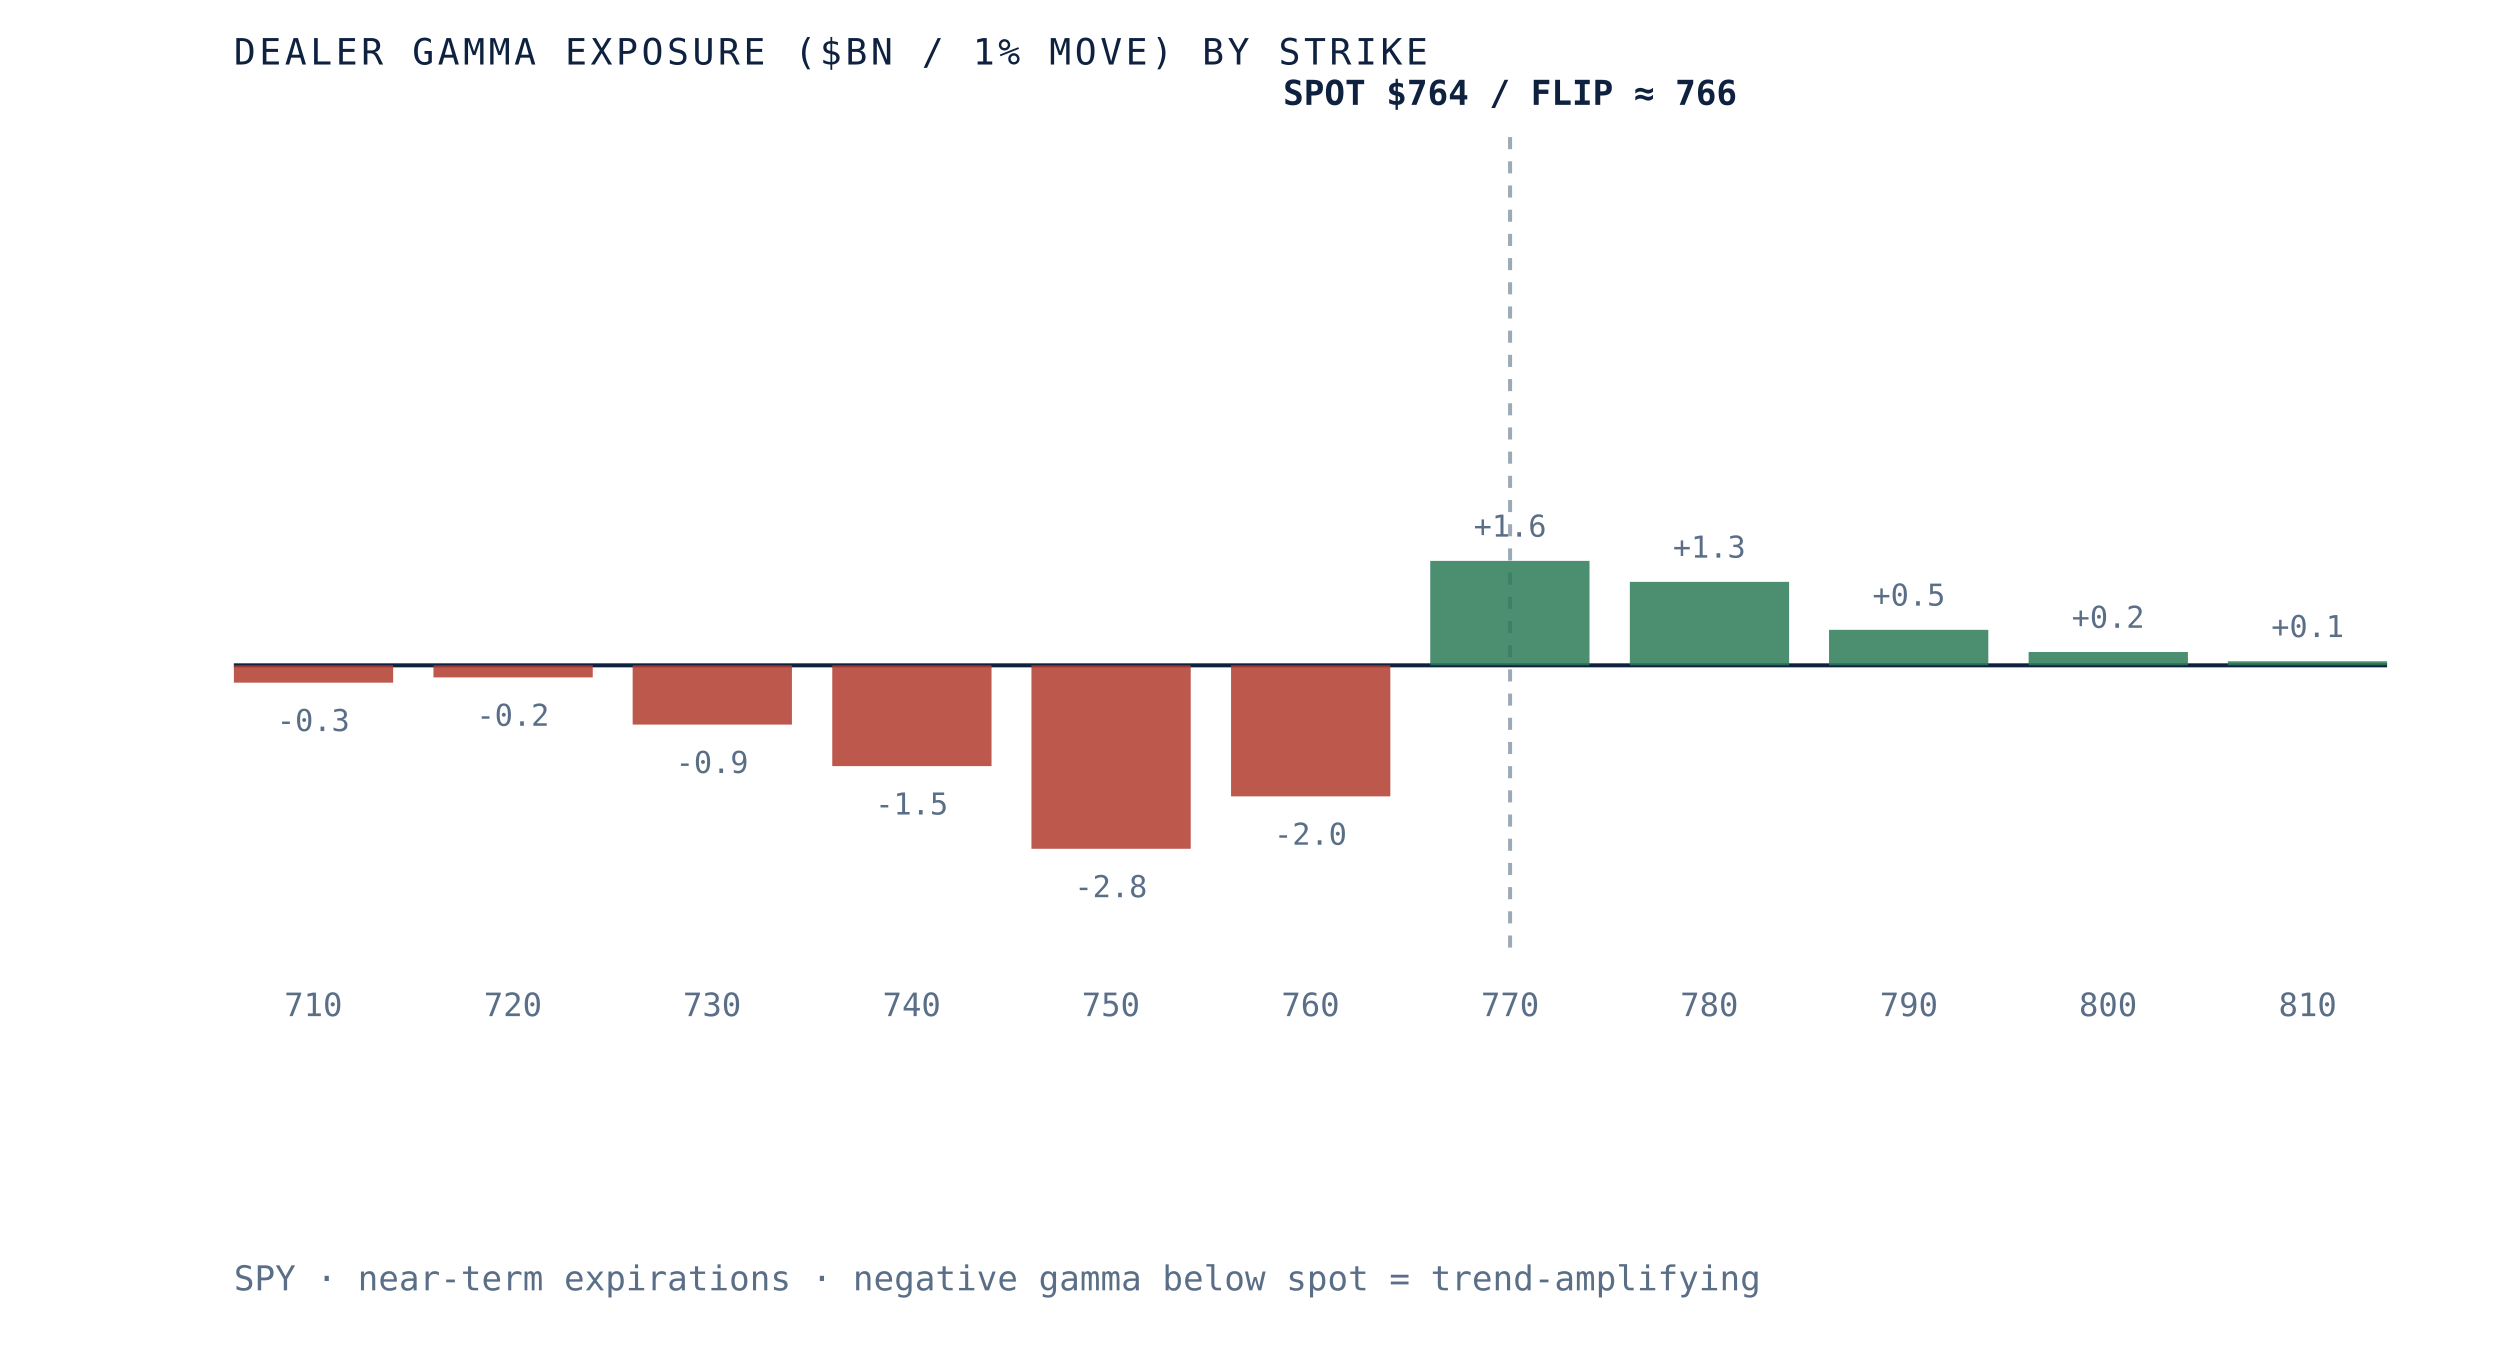
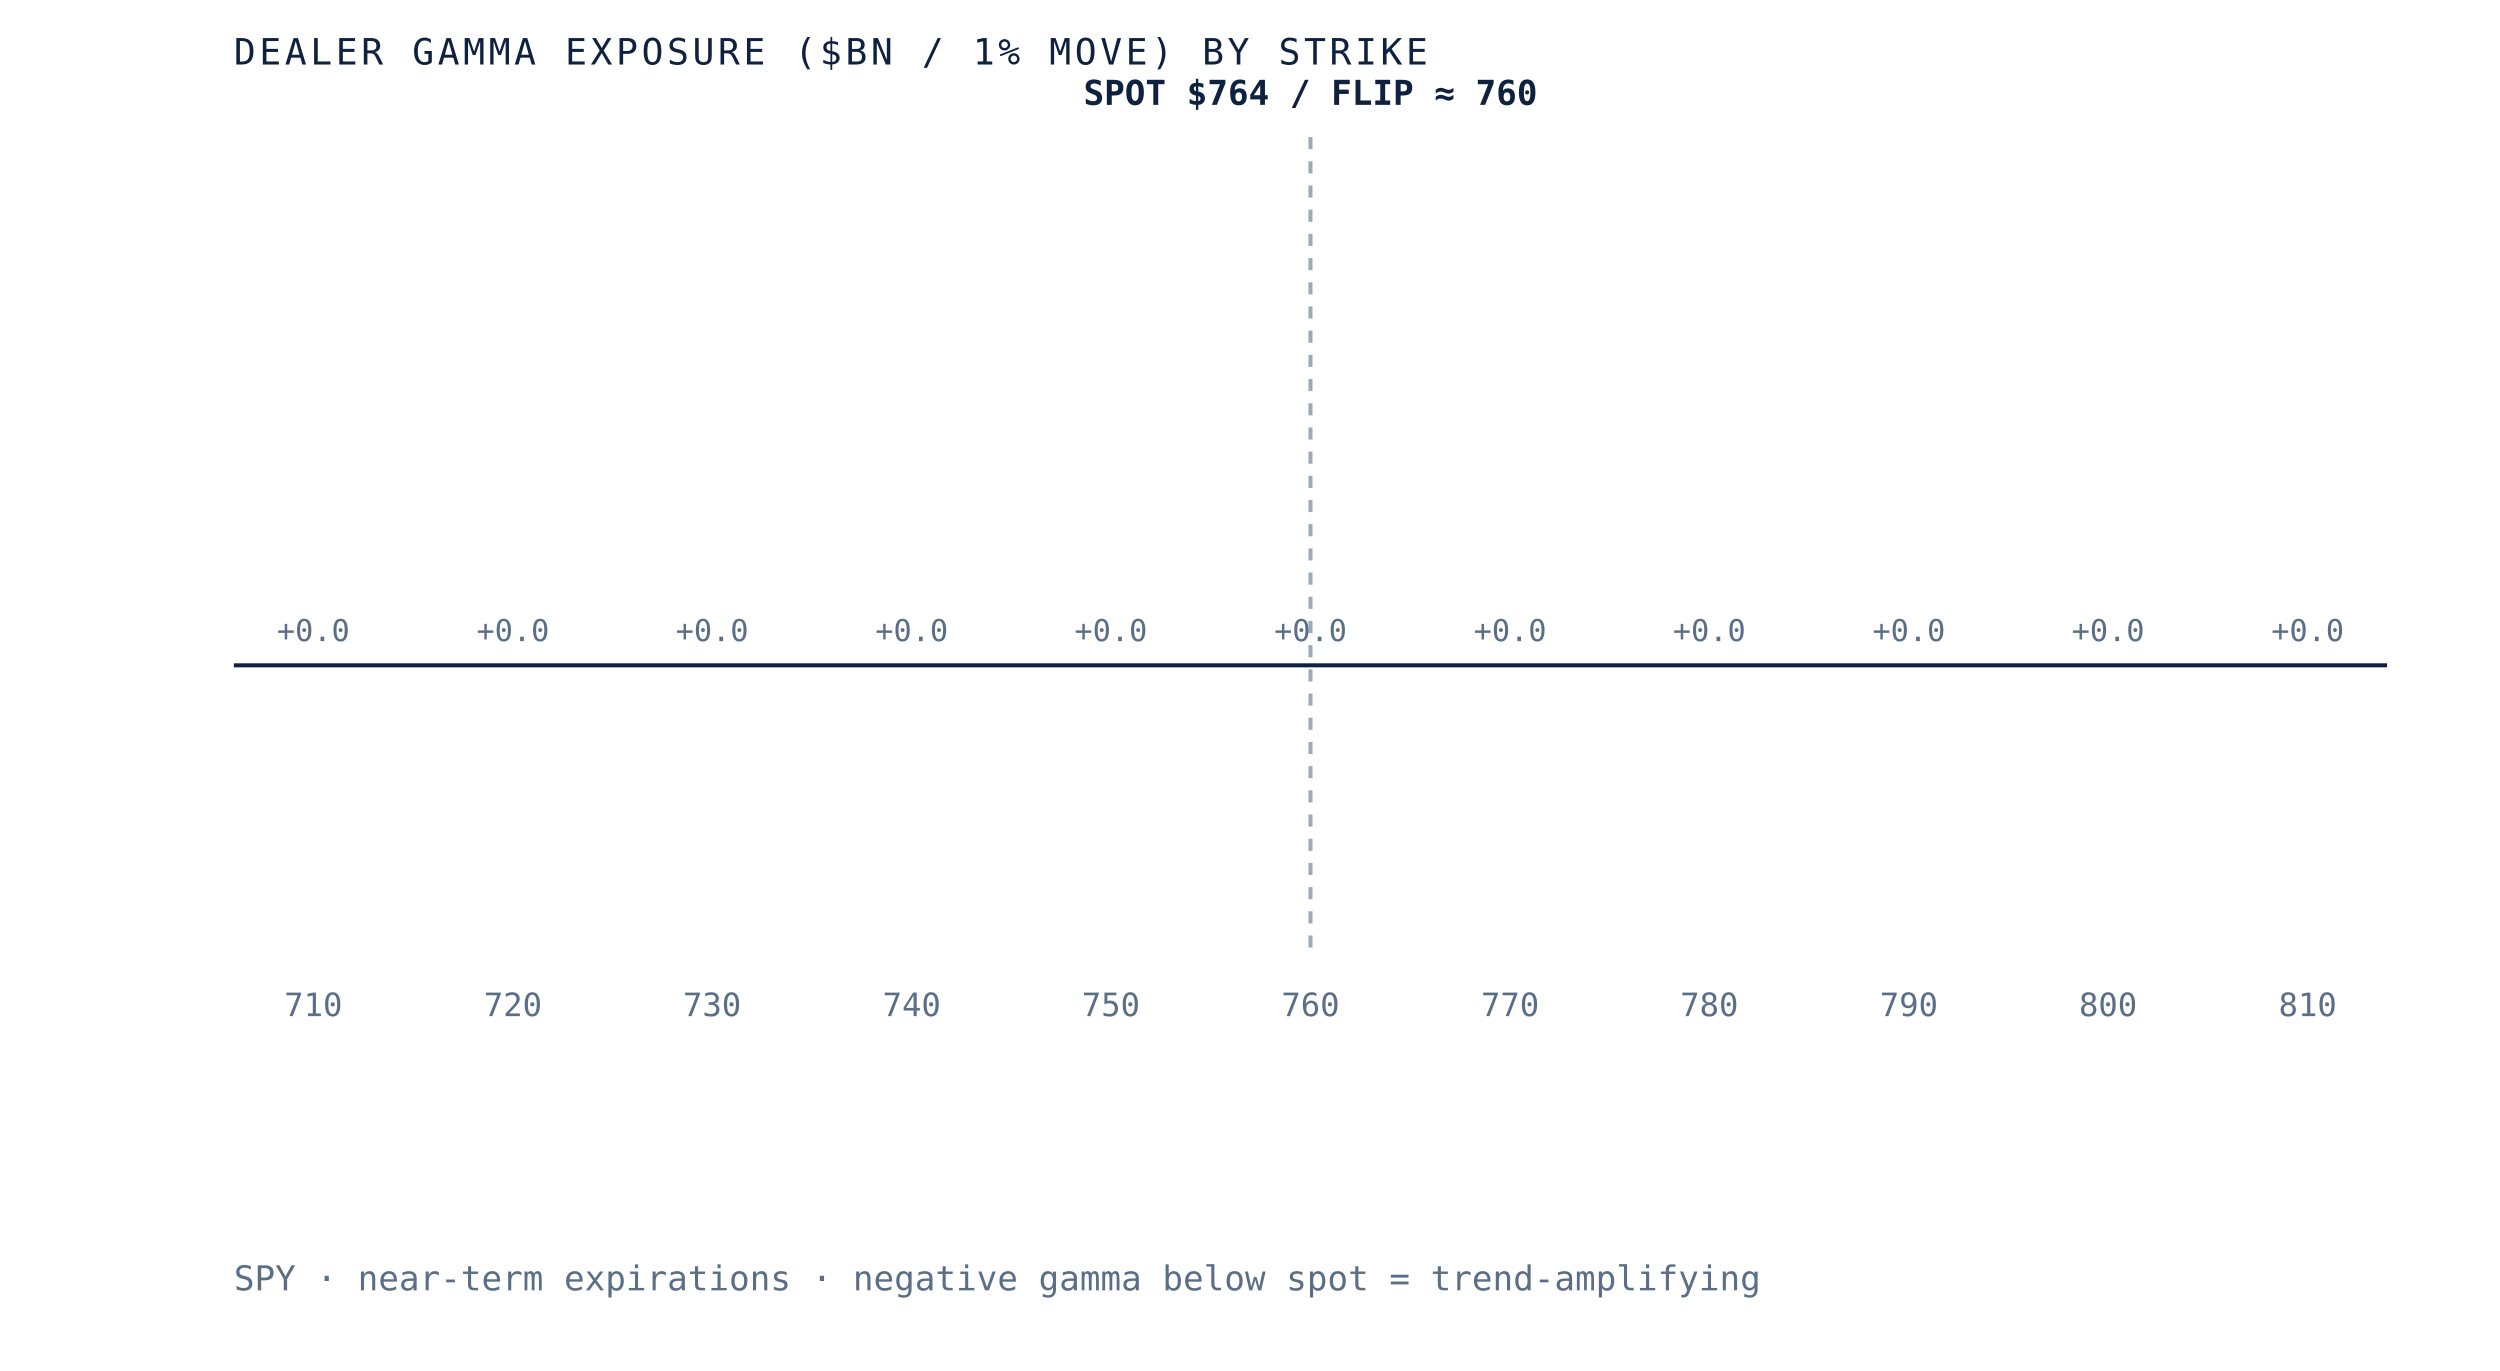
- <svg xmlns="http://www.w3.org/2000/svg" viewBox="0 0 620 340" role="img" aria-label="Dealer gamma exposure by strike for SPY, negative below spot and positive above, gamma flip near 766" preserveAspectRatio="xMidYMid meet" style="width:100%;height:auto;display:block">
+ <svg xmlns="http://www.w3.org/2000/svg" viewBox="0 0 620 340" role="img" aria-label="Dealer gamma exposure by strike for SPY, negative below spot and positive above, gamma flip near 760" preserveAspectRatio="xMidYMid meet" style="width:100%;height:auto;display:block">
  <rect x="0" y="0" width="620" height="340" fill="white" />
  <line x1="58" y1="165" x2="592" y2="165" stroke="#0e2240" stroke-width="1" />
-   <line x1="374.5" y1="34" x2="374.5" y2="235" stroke="#5a6f87" stroke-width="1" stroke-dasharray="3 3" opacity="0.6" />
-   <rect x="58.0" y="165.0" width="39.5" height="4.3" fill="#b23b2e" opacity="0.85" />
-   <text x="77.7" y="181.3" text-anchor="middle" font-family="'JetBrains Mono', monospace" font-size="7.5" fill="#5a6f87">-0.3</text>
+   <line x1="325.0" y1="34" x2="325.0" y2="235" stroke="#5a6f87" stroke-width="1" stroke-dasharray="3 3" opacity="0.6" />
+   <rect x="58.0" y="165.0" width="39.5" height="0.0" fill="#d8dfe9" opacity="0.85" />
+   <text x="77.7" y="159.0" text-anchor="middle" font-family="'JetBrains Mono', monospace" font-size="7.5" fill="#5a6f87">+0.0</text>
  <text x="77.7" y="252" text-anchor="middle" font-family="'JetBrains Mono', monospace" font-size="8" fill="#5a6f87">710</text>
-   <rect x="107.5" y="165.0" width="39.5" height="3.0" fill="#b23b2e" opacity="0.85" />
-   <text x="127.2" y="180.0" text-anchor="middle" font-family="'JetBrains Mono', monospace" font-size="7.5" fill="#5a6f87">-0.2</text>
+   <rect x="107.5" y="165.0" width="39.5" height="0.0" fill="#d8dfe9" opacity="0.85" />
+   <text x="127.2" y="159.0" text-anchor="middle" font-family="'JetBrains Mono', monospace" font-size="7.5" fill="#5a6f87">+0.0</text>
  <text x="127.2" y="252" text-anchor="middle" font-family="'JetBrains Mono', monospace" font-size="8" fill="#5a6f87">720</text>
-   <rect x="156.9" y="165.0" width="39.5" height="14.7" fill="#b23b2e" opacity="0.85" />
-   <text x="176.6" y="191.7" text-anchor="middle" font-family="'JetBrains Mono', monospace" font-size="7.5" fill="#5a6f87">-0.9</text>
+   <rect x="156.9" y="165.0" width="39.5" height="0.0" fill="#d8dfe9" opacity="0.85" />
+   <text x="176.6" y="159.0" text-anchor="middle" font-family="'JetBrains Mono', monospace" font-size="7.5" fill="#5a6f87">+0.0</text>
  <text x="176.6" y="252" text-anchor="middle" font-family="'JetBrains Mono', monospace" font-size="8" fill="#5a6f87">730</text>
-   <rect x="206.4" y="165.0" width="39.5" height="25.0" fill="#b23b2e" opacity="0.85" />
-   <text x="226.1" y="202.0" text-anchor="middle" font-family="'JetBrains Mono', monospace" font-size="7.5" fill="#5a6f87">-1.5</text>
+   <rect x="206.4" y="165.0" width="39.5" height="0.0" fill="#d8dfe9" opacity="0.85" />
+   <text x="226.1" y="159.0" text-anchor="middle" font-family="'JetBrains Mono', monospace" font-size="7.5" fill="#5a6f87">+0.0</text>
  <text x="226.1" y="252" text-anchor="middle" font-family="'JetBrains Mono', monospace" font-size="8" fill="#5a6f87">740</text>
-   <rect x="255.8" y="165.0" width="39.5" height="45.5" fill="#b23b2e" opacity="0.85" />
-   <text x="275.5" y="222.5" text-anchor="middle" font-family="'JetBrains Mono', monospace" font-size="7.5" fill="#5a6f87">-2.8</text>
+   <rect x="255.8" y="165.0" width="39.5" height="0.0" fill="#d8dfe9" opacity="0.85" />
+   <text x="275.5" y="159.0" text-anchor="middle" font-family="'JetBrains Mono', monospace" font-size="7.5" fill="#5a6f87">+0.0</text>
  <text x="275.5" y="252" text-anchor="middle" font-family="'JetBrains Mono', monospace" font-size="8" fill="#5a6f87">750</text>
-   <rect x="305.3" y="165.0" width="39.5" height="32.5" fill="#b23b2e" opacity="0.85" />
-   <text x="325.0" y="209.5" text-anchor="middle" font-family="'JetBrains Mono', monospace" font-size="7.5" fill="#5a6f87">-2.0</text>
+   <rect x="305.3" y="165.0" width="39.5" height="0.0" fill="#d8dfe9" opacity="0.85" />
+   <text x="325.0" y="159.0" text-anchor="middle" font-family="'JetBrains Mono', monospace" font-size="7.5" fill="#5a6f87">+0.0</text>
  <text x="325.0" y="252" text-anchor="middle" font-family="'JetBrains Mono', monospace" font-size="8" fill="#5a6f87">760</text>
-   <rect x="354.7" y="139.1" width="39.5" height="25.9" fill="#2c7a57" opacity="0.85" />
-   <text x="374.5" y="133.1" text-anchor="middle" font-family="'JetBrains Mono', monospace" font-size="7.5" fill="#5a6f87">+1.6</text>
+   <rect x="354.7" y="165.0" width="39.5" height="0.0" fill="#d8dfe9" opacity="0.85" />
+   <text x="374.5" y="159.0" text-anchor="middle" font-family="'JetBrains Mono', monospace" font-size="7.5" fill="#5a6f87">+0.0</text>
  <text x="374.5" y="252" text-anchor="middle" font-family="'JetBrains Mono', monospace" font-size="8" fill="#5a6f87">770</text>
-   <rect x="404.2" y="144.3" width="39.5" height="20.7" fill="#2c7a57" opacity="0.85" />
-   <text x="423.9" y="138.3" text-anchor="middle" font-family="'JetBrains Mono', monospace" font-size="7.5" fill="#5a6f87">+1.3</text>
+   <rect x="404.2" y="165.0" width="39.5" height="0.0" fill="#d8dfe9" opacity="0.85" />
+   <text x="423.9" y="159.0" text-anchor="middle" font-family="'JetBrains Mono', monospace" font-size="7.5" fill="#5a6f87">+0.0</text>
  <text x="423.9" y="252" text-anchor="middle" font-family="'JetBrains Mono', monospace" font-size="8" fill="#5a6f87">780</text>
-   <rect x="453.6" y="156.2" width="39.5" height="8.8" fill="#2c7a57" opacity="0.85" />
-   <text x="473.4" y="150.2" text-anchor="middle" font-family="'JetBrains Mono', monospace" font-size="7.5" fill="#5a6f87">+0.5</text>
+   <rect x="453.6" y="165.0" width="39.5" height="0.0" fill="#d8dfe9" opacity="0.85" />
+   <text x="473.4" y="159.0" text-anchor="middle" font-family="'JetBrains Mono', monospace" font-size="7.5" fill="#5a6f87">+0.0</text>
  <text x="473.4" y="252" text-anchor="middle" font-family="'JetBrains Mono', monospace" font-size="8" fill="#5a6f87">790</text>
-   <rect x="503.1" y="161.7" width="39.5" height="3.3" fill="#2c7a57" opacity="0.85" />
-   <text x="522.8" y="155.7" text-anchor="middle" font-family="'JetBrains Mono', monospace" font-size="7.5" fill="#5a6f87">+0.2</text>
+   <rect x="503.1" y="165.0" width="39.5" height="0.0" fill="#d8dfe9" opacity="0.85" />
+   <text x="522.8" y="159.0" text-anchor="middle" font-family="'JetBrains Mono', monospace" font-size="7.5" fill="#5a6f87">+0.0</text>
  <text x="522.8" y="252" text-anchor="middle" font-family="'JetBrains Mono', monospace" font-size="8" fill="#5a6f87">800</text>
-   <rect x="552.5" y="164.0" width="39.5" height="1.0" fill="#2c7a57" opacity="0.85" />
-   <text x="572.3" y="158.0" text-anchor="middle" font-family="'JetBrains Mono', monospace" font-size="7.5" fill="#5a6f87">+0.1</text>
+   <rect x="552.5" y="165.0" width="39.5" height="0.0" fill="#d8dfe9" opacity="0.85" />
+   <text x="572.3" y="159.0" text-anchor="middle" font-family="'JetBrains Mono', monospace" font-size="7.5" fill="#5a6f87">+0.0</text>
  <text x="572.3" y="252" text-anchor="middle" font-family="'JetBrains Mono', monospace" font-size="8" fill="#5a6f87">810</text>
-   <text x="374.5" y="26" text-anchor="middle" font-family="'JetBrains Mono', monospace" font-size="8.5" font-weight="bold" fill="#0e2240">SPOT $764 / FLIP ≈ 766</text>
+   <text x="325.0" y="26" text-anchor="middle" font-family="'JetBrains Mono', monospace" font-size="8.5" font-weight="bold" fill="#0e2240">SPOT $764 / FLIP ≈ 760</text>
  <text x="58" y="16" font-family="'JetBrains Mono', monospace" font-size="9" letter-spacing="0.1em" fill="#0e2240">DEALER GAMMA EXPOSURE ($BN / 1% MOVE) BY STRIKE</text>
  <text x="58" y="320" font-family="'JetBrains Mono', monospace" font-size="8.5" fill="#5a6f87">SPY · near-term expirations · negative gamma below spot = trend-amplifying</text>
</svg>
